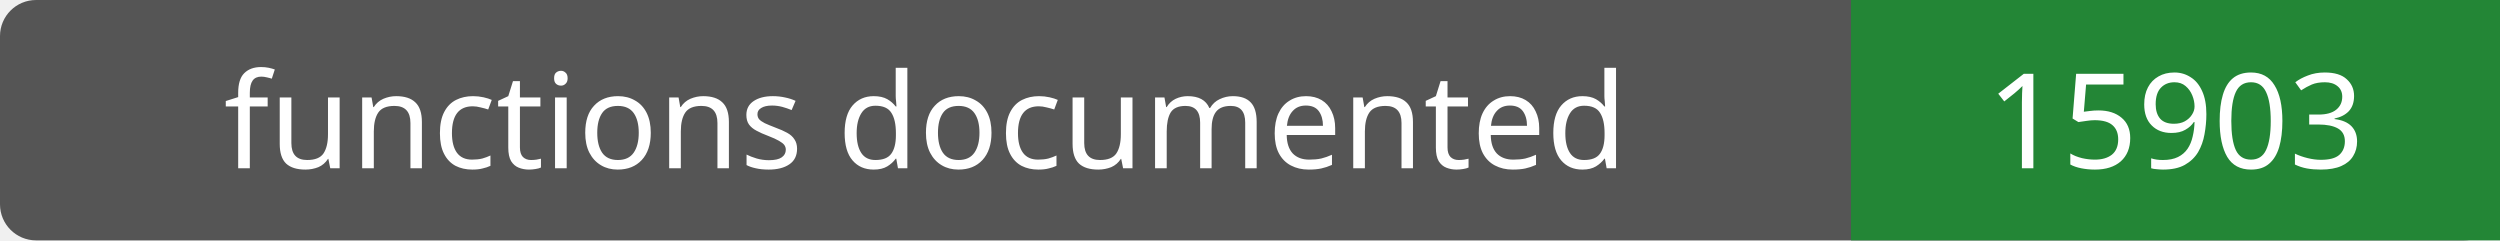
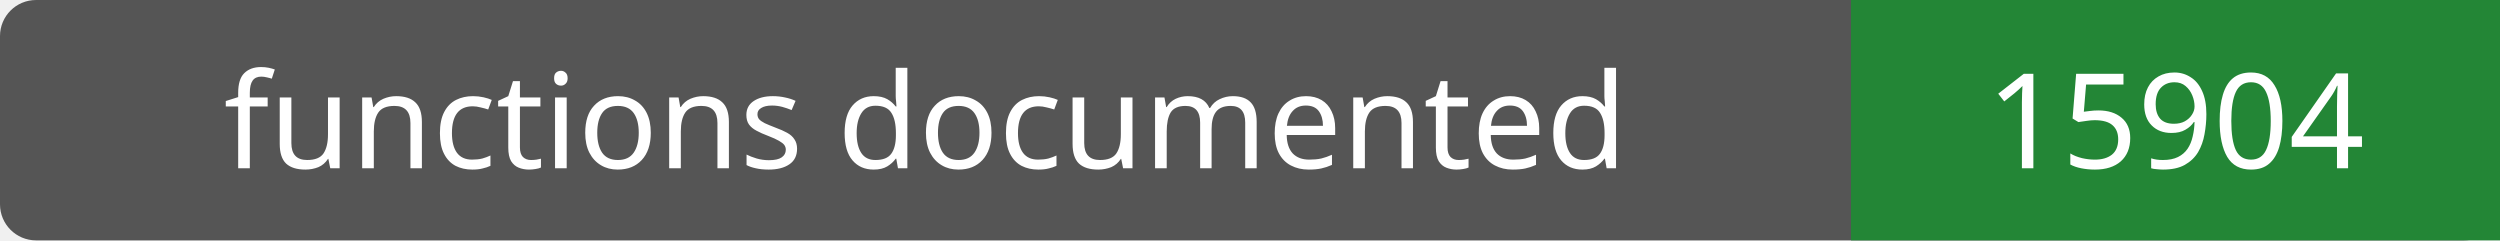
- <svg xmlns="http://www.w3.org/2000/svg" width="208" height="20" role="img" aria-label="functions documented: 15903">
+ <svg xmlns="http://www.w3.org/2000/svg" width="208" height="20" role="img" aria-label="functions documented: 15904">
  <rect width="208" height="20" rx="3" fill="#555" />
  <path fill="#238636" d="M154 0h54v20H154z" />
  <g fill="#fff" text-anchor="middle" font-family="Verdana,sans-serif" font-size="11">
    <text x="77.0" y="14">functions documented</text>
-     <text x="181.0" y="14">15903</text>
+     <text x="181.0" y="14">15904</text>
  </g>
</svg>
